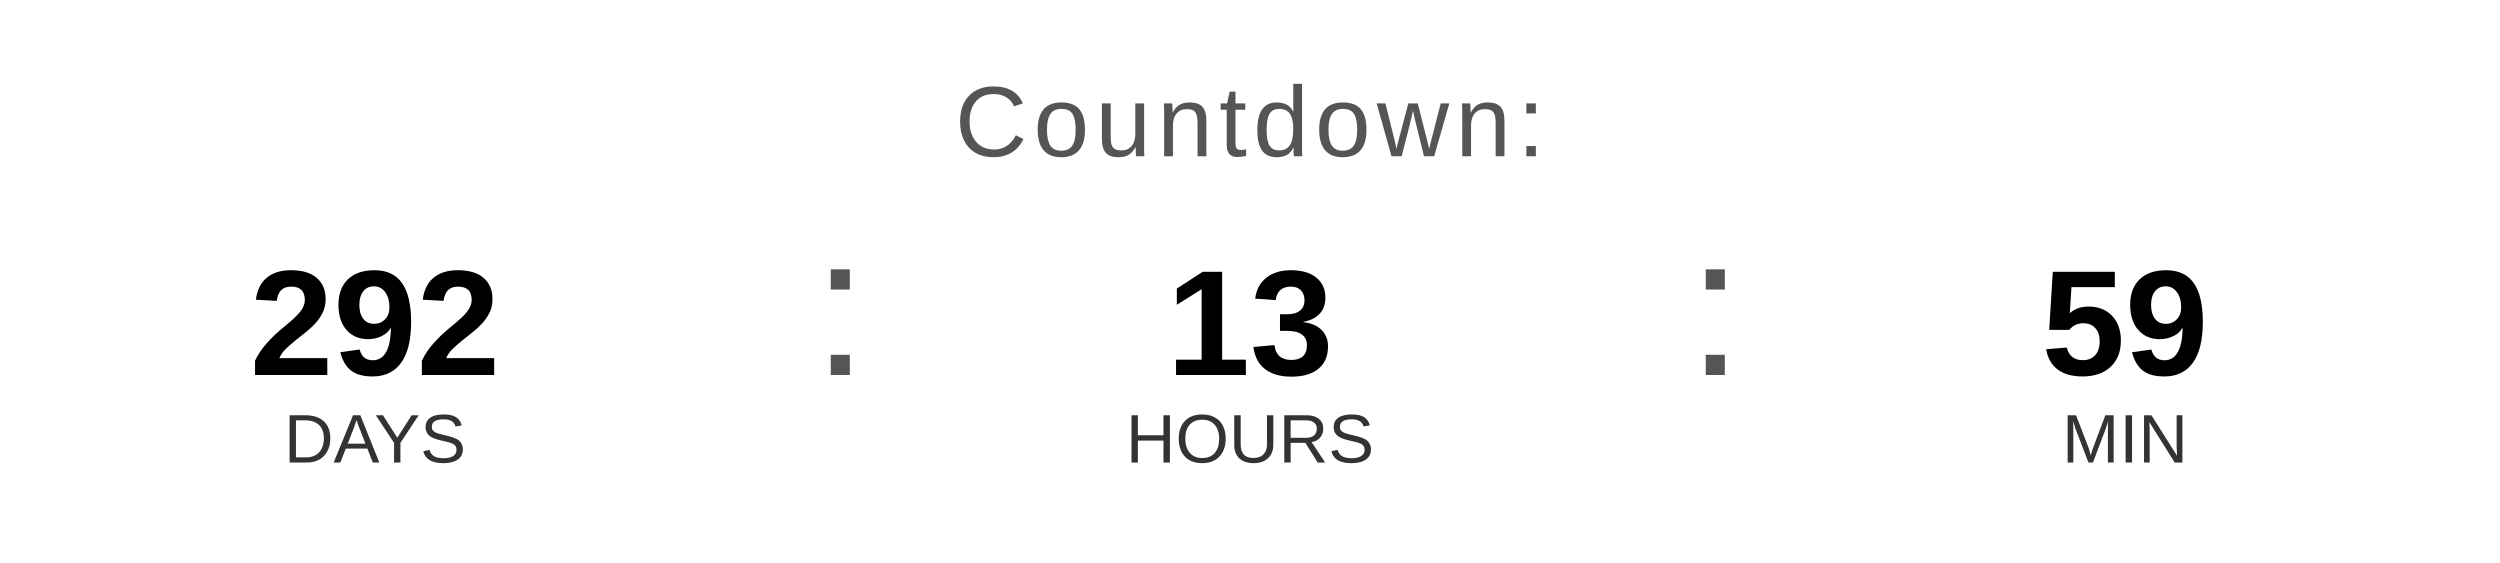
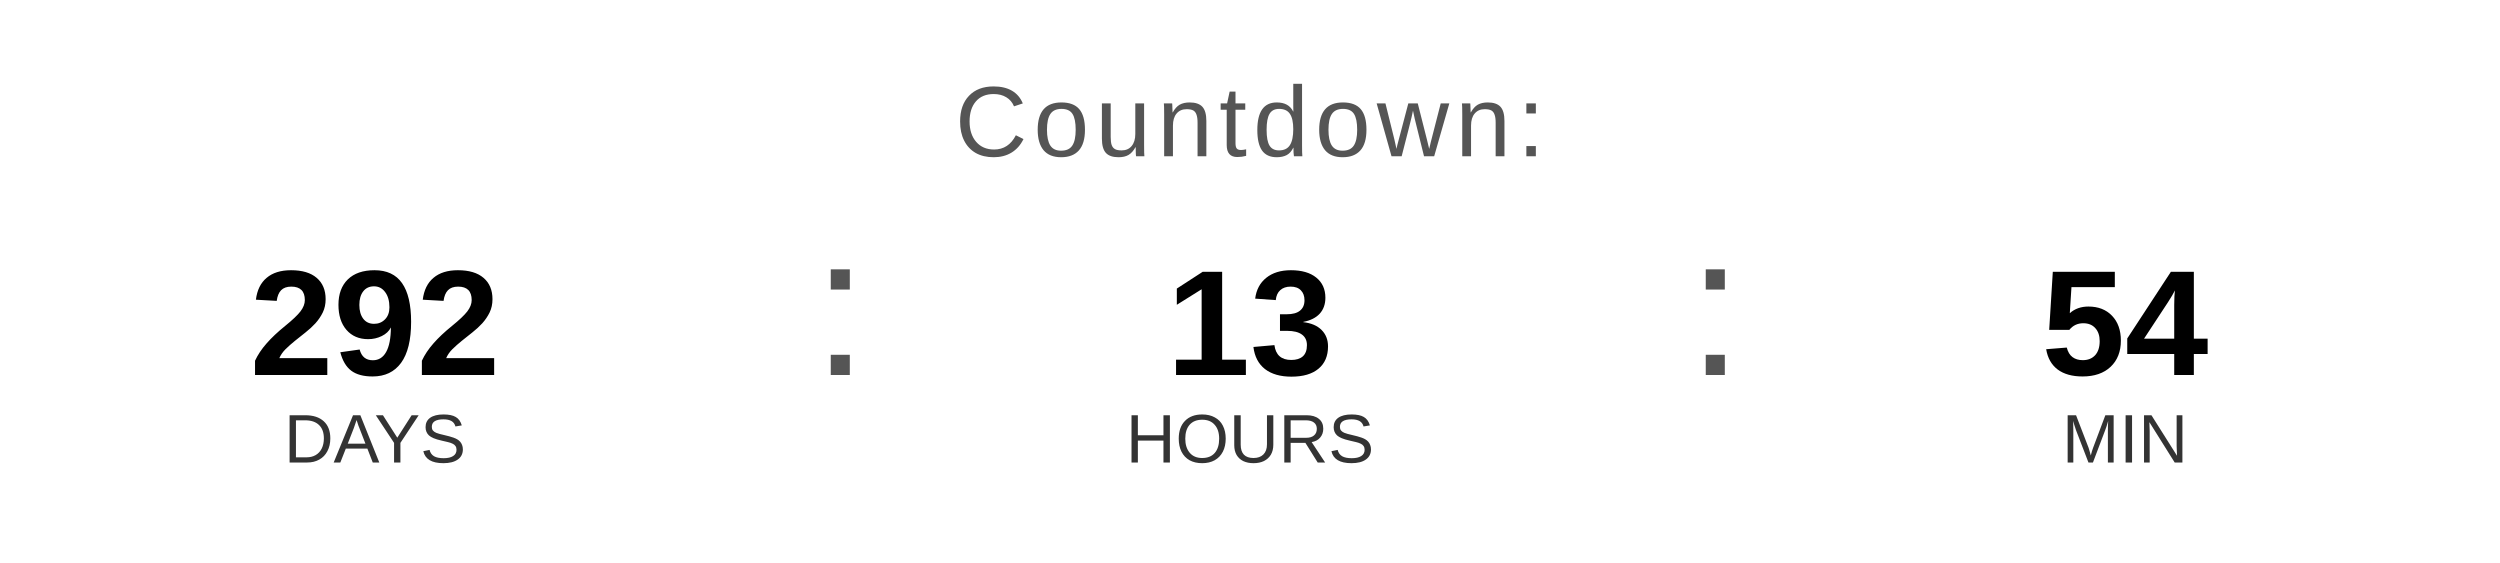
<svg xmlns="http://www.w3.org/2000/svg" width="400" height="90" viewBox="0 0 400 90">
  <text x="200" y="25" font-family="Arial, Helvetica, sans-serif" font-size="16" fill="#555555" text-anchor="middle" letter-spacing="1">
    Countdown:
  </text>
  <text x="60" y="60" font-family="Arial, Helvetica, sans-serif" font-size="24" font-weight="bold" fill="#000000" text-anchor="middle">292</text>
  <text x="60" y="74" font-family="Arial, Helvetica, sans-serif" font-size="11" fill="#333333" text-anchor="middle">DAYS</text>
  <text x="130" y="60" font-family="Arial, sans-serif" font-size="32" fill="#555555">:</text>
  <text x="200" y="60" font-family="Arial, Helvetica, sans-serif" font-size="24" font-weight="bold" fill="#000000" text-anchor="middle">13</text>
  <text x="200" y="74" font-family="Arial, Helvetica, sans-serif" font-size="11" fill="#333333" text-anchor="middle">HOURS</text>
  <text x="270" y="60" font-family="Arial, sans-serif" font-size="32" fill="#555555">:</text>
-   <text x="340" y="60" font-family="Arial, Helvetica, sans-serif" font-size="24" font-weight="bold" fill="#000000" text-anchor="middle">59</text>
+   <text x="340" y="60" font-family="Arial, Helvetica, sans-serif" font-size="24" font-weight="bold" fill="#000000" text-anchor="middle">54</text>
  <text x="340" y="74" font-family="Arial, Helvetica, sans-serif" font-size="11" fill="#333333" text-anchor="middle">MIN</text>
</svg>
